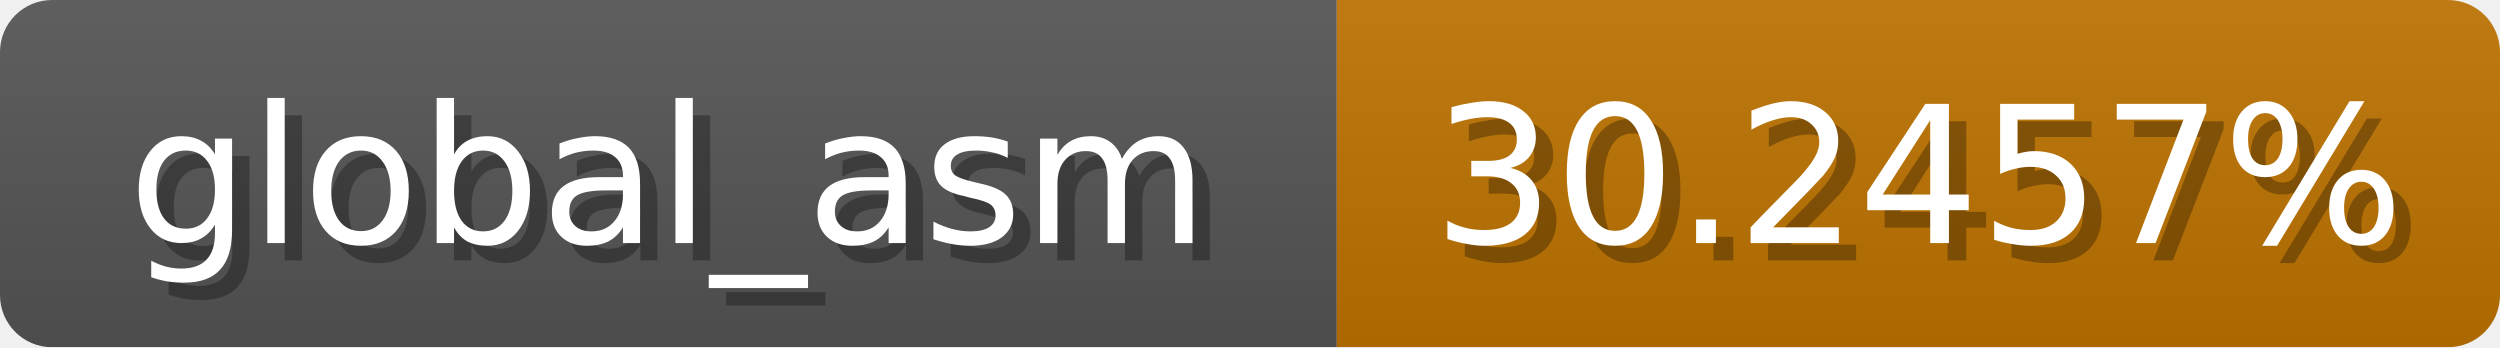
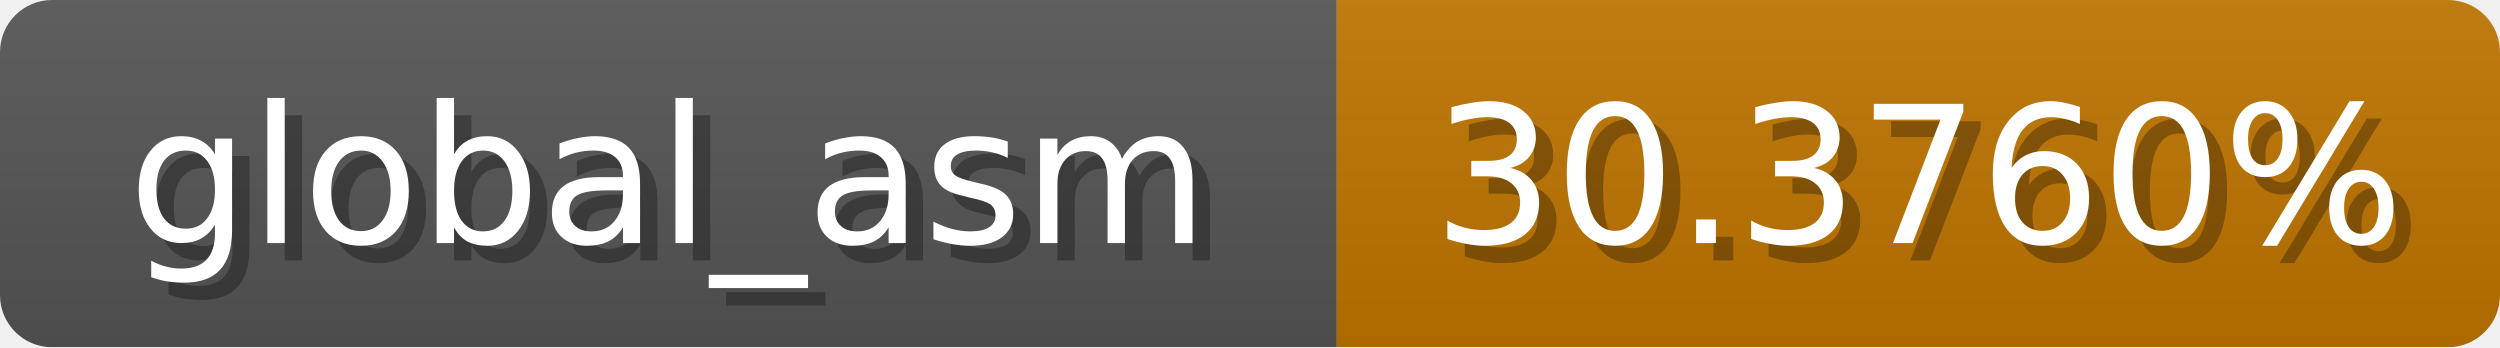
<svg xmlns="http://www.w3.org/2000/svg" width="144" height="20">
  <linearGradient id="b" x2="0" y2="100%">
    <stop offset="0" stop-color="#bbb" stop-opacity=".1" />
    <stop offset="1" stop-opacity=".1" />
  </linearGradient>
  <mask id="anybadge_1">
    <rect width="144" height="20" rx="3" fill="#fff" />
  </mask>
  <g mask="url(#anybadge_1)">
    <path fill="#555" d="M0 0h77v20H0z" />
-     <path fill="#c07400" d="M77 0h67v20H77z" />
+     <path fill="#c07500" d="M77 0h67v20H77z" />
    <path fill="url(#b)" d="M0 0h144v20H0z" />
  </g>
  <g fill="#fff" text-anchor="middle" font-family="DejaVu Sans,Verdana,Geneva,sans-serif" font-size="11">
    <text x="39.5" y="15" fill="#010101" fill-opacity=".3">global_asm</text>
    <text x="38.5" y="14">global_asm</text>
  </g>
  <g fill="#fff" text-anchor="middle" font-family="DejaVu Sans,Verdana,Geneva,sans-serif" font-size="11">
-     <text x="111.5" y="15" fill="#010101" fill-opacity=".3">30.2457%</text>
-     <text x="110.5" y="14">30.2457%</text>
+     <text x="111.5" y="15" fill="#010101" fill-opacity=".3">30.3760%</text>
+     <text x="110.5" y="14">30.3760%</text>
  </g>
</svg>
